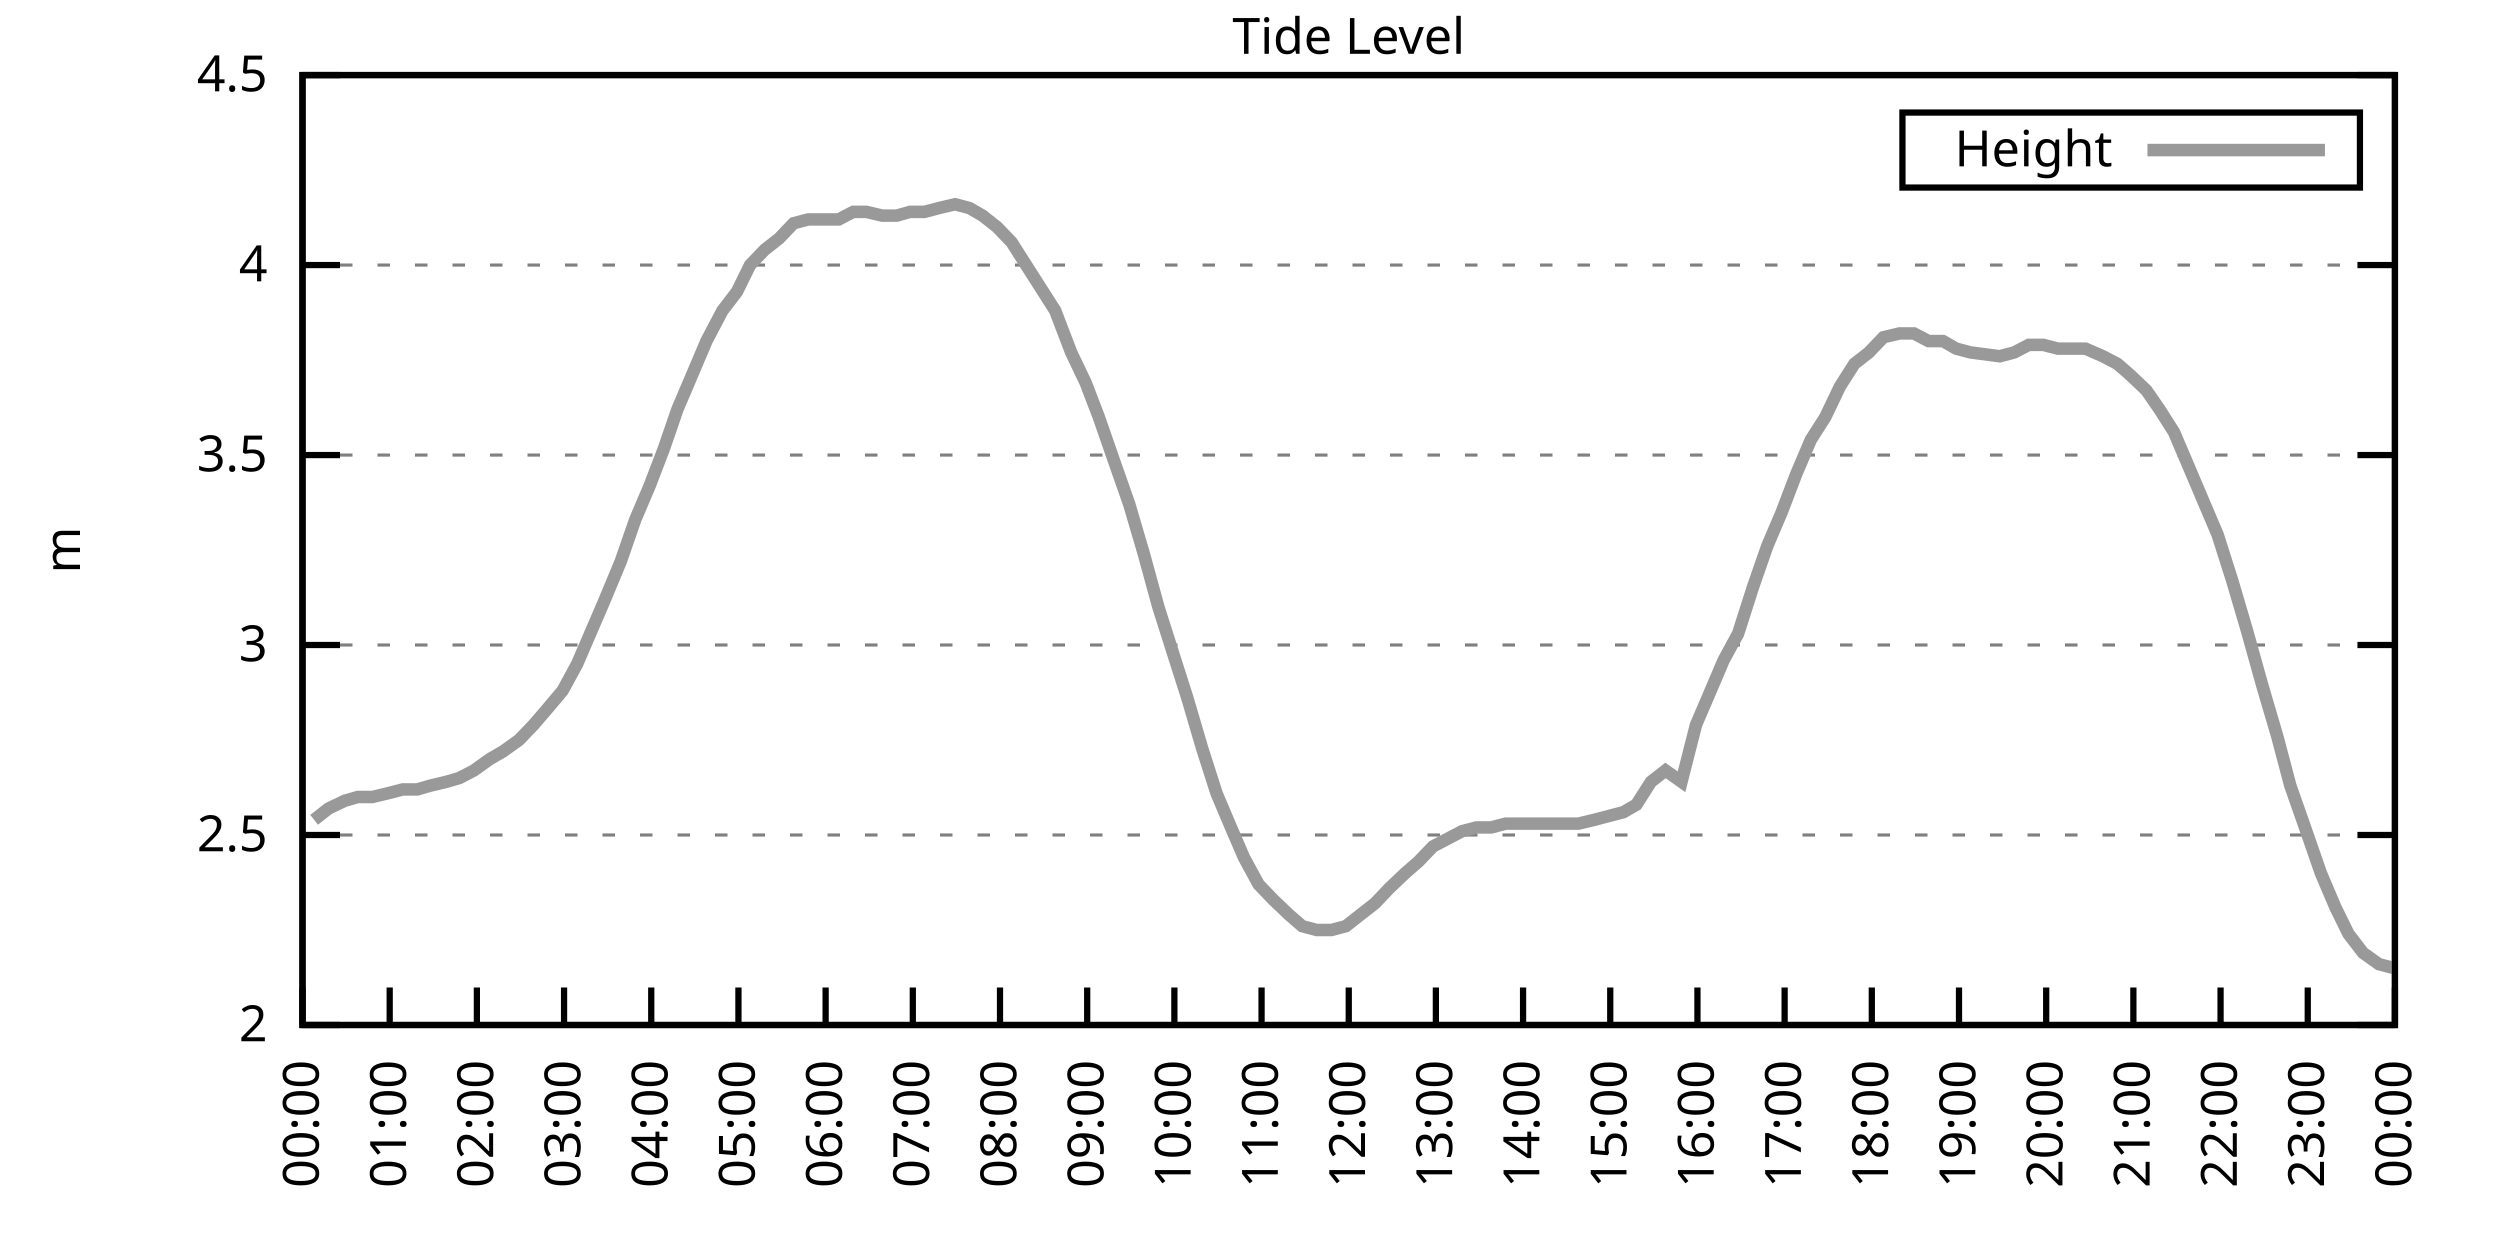
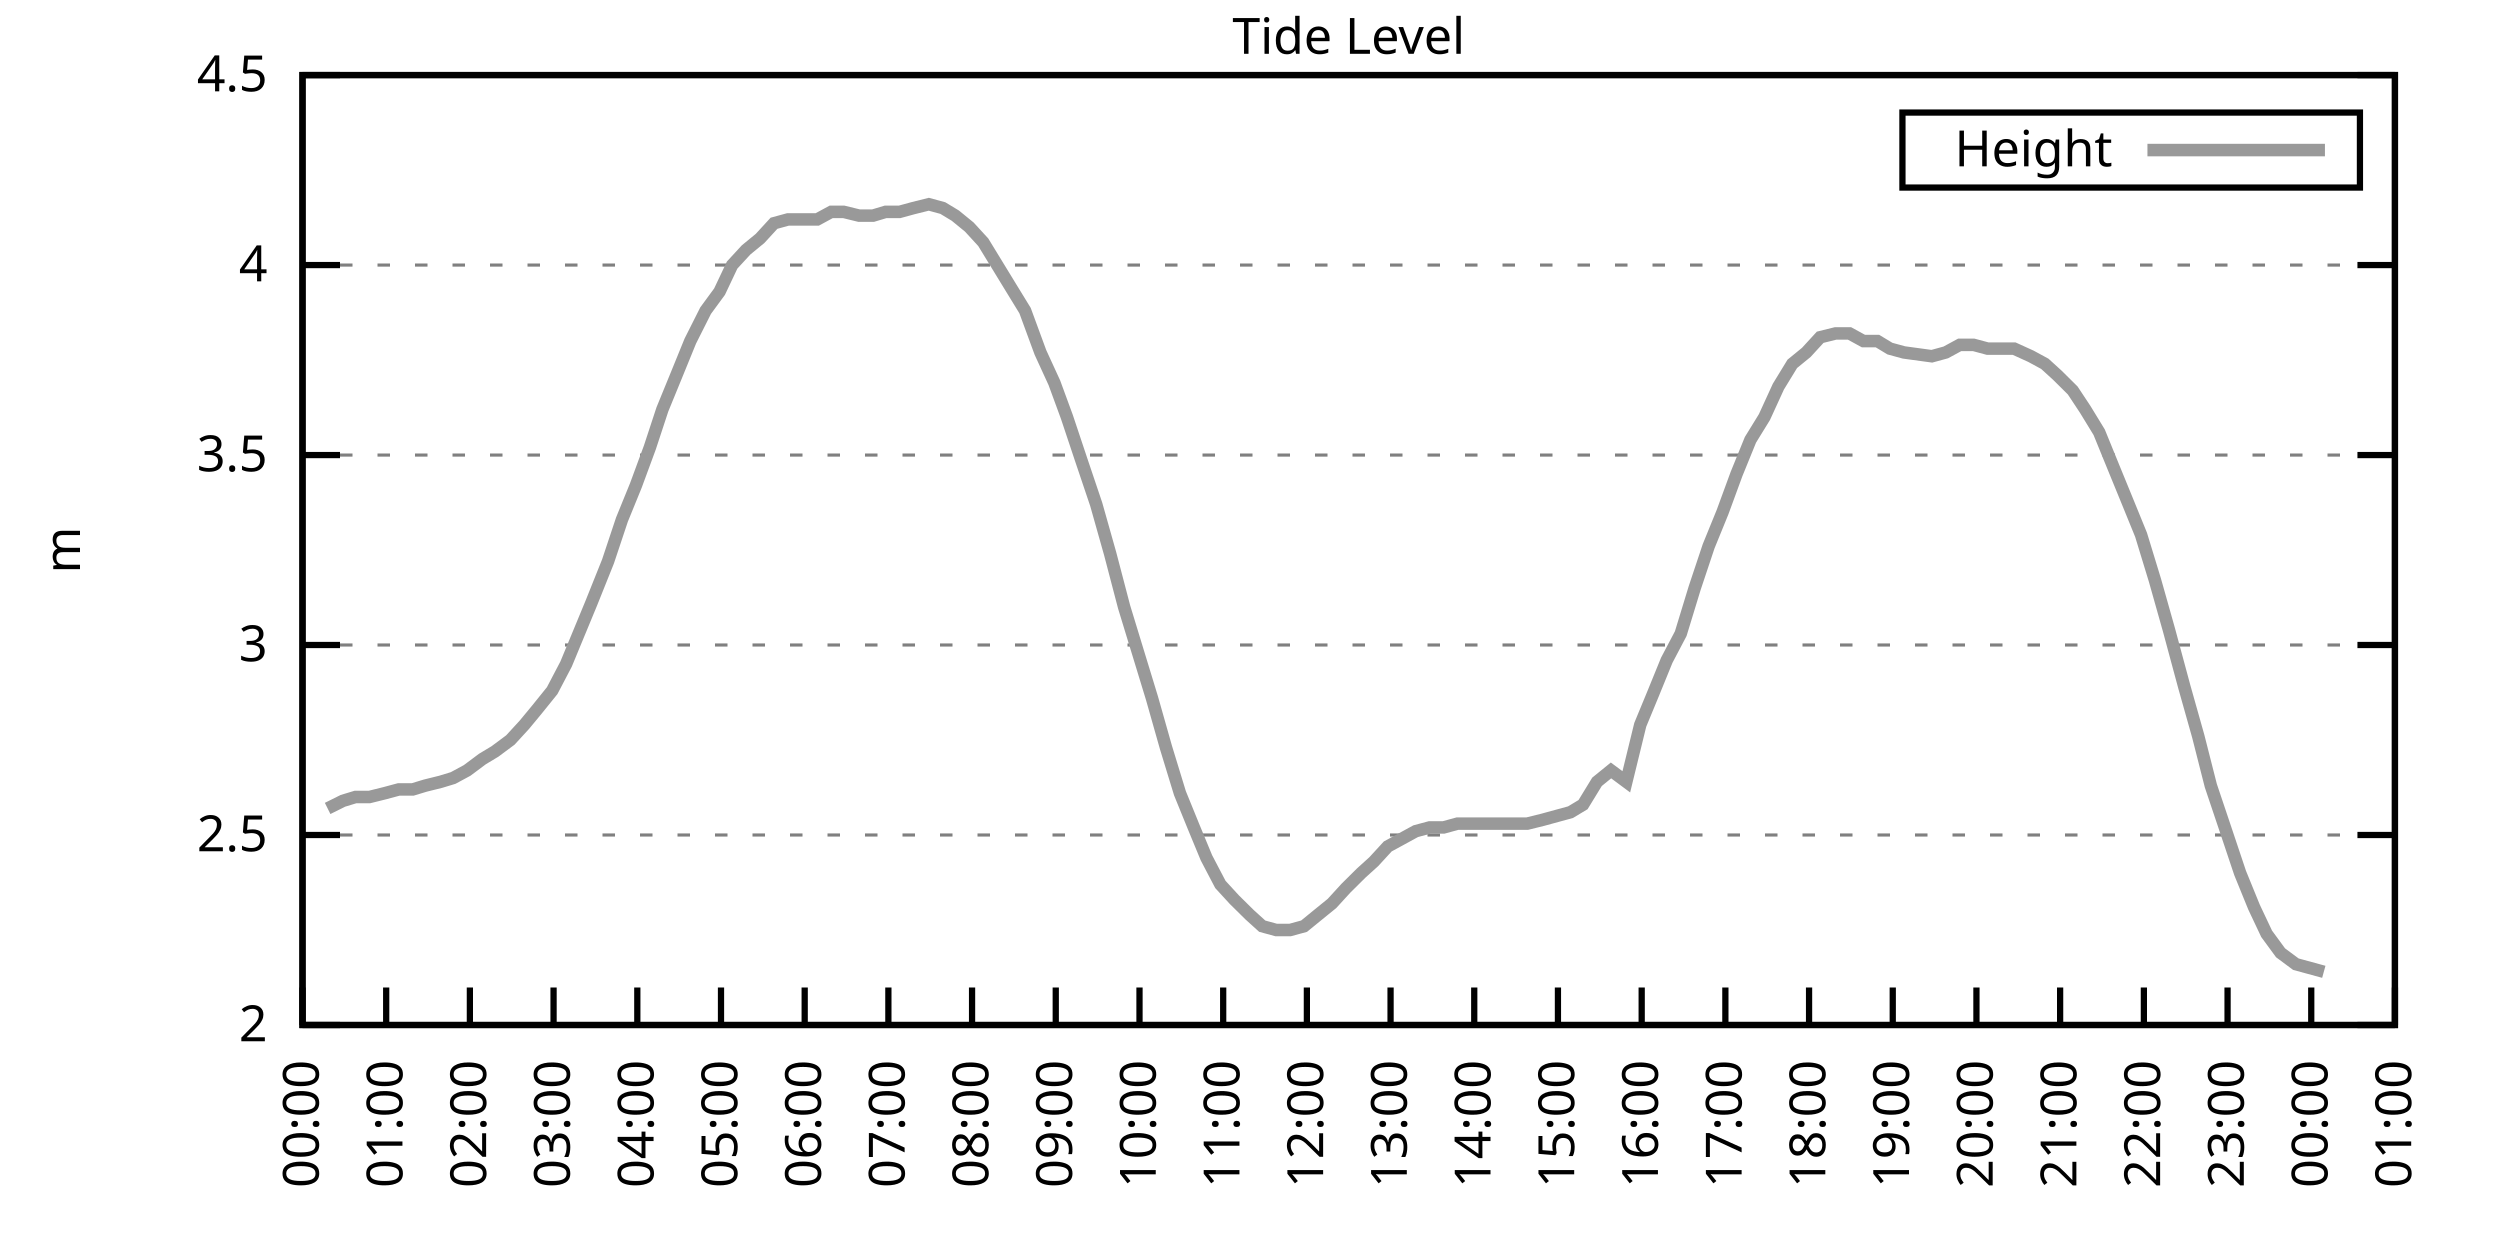
<svg xmlns="http://www.w3.org/2000/svg" xmlns:xlink="http://www.w3.org/1999/xlink" width="400" height="200" viewBox="0 0 400 200">
  <g id="gnuplot_canvas">
    <rect x="0" y="0" width="400" height="200" fill="none" />
    <defs>
      <circle id="gpDot" r="0.5" stroke-width="0.5" stroke="currentColor" />
      <path id="gpPt0" stroke-width="0.333" stroke="currentColor" d="M-1,0 h2 M0,-1 v2" />
      <path id="gpPt1" stroke-width="0.333" stroke="currentColor" d="M-1,-1 L1,1 M1,-1 L-1,1" />
      <path id="gpPt2" stroke-width="0.333" stroke="currentColor" d="M-1,0 L1,0 M0,-1 L0,1 M-1,-1 L1,1 M-1,1 L1,-1" />
      <rect id="gpPt3" stroke-width="0.333" stroke="currentColor" x="-1" y="-1" width="2" height="2" />
      <rect id="gpPt4" stroke-width="0.333" stroke="currentColor" fill="currentColor" x="-1" y="-1" width="2" height="2" />
      <circle id="gpPt5" stroke-width="0.333" stroke="currentColor" cx="0" cy="0" r="1" />
      <use xlink:href="#gpPt5" id="gpPt6" fill="currentColor" stroke="none" />
      <path id="gpPt7" stroke-width="0.333" stroke="currentColor" d="M0,-1.33 L-1.33,0.67 L1.33,0.67 z" />
      <use xlink:href="#gpPt7" id="gpPt8" fill="currentColor" stroke="none" />
      <use xlink:href="#gpPt7" id="gpPt9" stroke="currentColor" transform="rotate(180)" />
      <use xlink:href="#gpPt9" id="gpPt10" fill="currentColor" stroke="none" />
      <use xlink:href="#gpPt3" id="gpPt11" stroke="currentColor" transform="rotate(45)" />
      <use xlink:href="#gpPt11" id="gpPt12" fill="currentColor" stroke="none" />
      <path id="gpPt13" stroke-width="0.333" stroke="currentColor" d="M0,1.330 L1.265,0.411 L0.782,-1.067 L-0.782,-1.076 L-1.265,0.411 z" />
      <use xlink:href="#gpPt13" id="gpPt14" fill="currentColor" stroke="none" />
      <filter id="textbox" filterUnits="objectBoundingBox" x="0" y="0" height="1" width="1">
        <feFlood flood-color="white" flood-opacity="1" result="bgnd" />
        <feComposite in="SourceGraphic" in2="bgnd" operator="atop" />
      </filter>
      <filter id="greybox" filterUnits="objectBoundingBox" x="0" y="0" height="1" width="1">
        <feFlood flood-color="lightgrey" flood-opacity="1" result="grey" />
        <feComposite in="SourceGraphic" in2="grey" operator="atop" />
      </filter>
    </defs>
    <g fill="none" color="white" stroke="currentColor" stroke-width="1.00" stroke-linecap="butt" stroke-linejoin="miter">
</g>
    <g fill="none" color="black" stroke="currentColor" stroke-width="1.00" stroke-linecap="butt" stroke-linejoin="miter">
      <g stroke="none" shape-rendering="crispEdges">
        <polygon fill="rgb(255, 255, 255)" points="48.40,164.00 383.18,164.00 383.18,12.02 48.40,12.02 " />
      </g>
    </g>
    <g fill="none" color="black" stroke="currentColor" stroke-width="1.00" stroke-linecap="butt" stroke-linejoin="miter">
</g>
    <g fill="none" color="black" stroke="black" stroke-width="0.50" stroke-linecap="butt" stroke-linejoin="miter">
</g>
    <g fill="none" color="gray" stroke="currentColor" stroke-width="0.50" stroke-linecap="butt" stroke-linejoin="miter">
      <path stroke="gray" stroke-dasharray="2,4" class="gridline" d="M48.40,164.00 L383.19,164.00  " />
    </g>
    <g fill="none" color="gray" stroke="gray" stroke-width="1.00" stroke-linecap="butt" stroke-linejoin="miter">
</g>
    <g fill="none" color="black" stroke="currentColor" stroke-width="1.00" stroke-linecap="butt" stroke-linejoin="miter">
      <path stroke="black" d="M48.40,164.00 L54.40,164.00 M383.19,164.00 L377.19,164.00  " />
      <g transform="translate(42.80,166.60)" stroke="none" fill="black" font-family="Sans" font-size="8.00" text-anchor="end">
        <text>
          <tspan font-family="Sans"> 2</tspan>
        </text>
      </g>
    </g>
    <g fill="none" color="black" stroke="currentColor" stroke-width="1.00" stroke-linecap="butt" stroke-linejoin="miter">
</g>
    <g fill="none" color="black" stroke="black" stroke-width="0.50" stroke-linecap="butt" stroke-linejoin="miter">
</g>
    <g fill="none" color="gray" stroke="currentColor" stroke-width="0.50" stroke-linecap="butt" stroke-linejoin="miter">
      <path stroke="gray" stroke-dasharray="2,4" class="gridline" d="M48.40,133.60 L383.19,133.60  " />
    </g>
    <g fill="none" color="gray" stroke="gray" stroke-width="1.00" stroke-linecap="butt" stroke-linejoin="miter">
</g>
    <g fill="none" color="black" stroke="currentColor" stroke-width="1.00" stroke-linecap="butt" stroke-linejoin="miter">
      <path stroke="black" d="M48.40,133.60 L54.40,133.60 M383.19,133.60 L377.19,133.60  " />
      <g transform="translate(42.80,136.20)" stroke="none" fill="black" font-family="Sans" font-size="8.00" text-anchor="end">
        <text>
          <tspan font-family="Sans"> 2.5</tspan>
        </text>
      </g>
    </g>
    <g fill="none" color="black" stroke="currentColor" stroke-width="1.00" stroke-linecap="butt" stroke-linejoin="miter">
</g>
    <g fill="none" color="black" stroke="black" stroke-width="0.50" stroke-linecap="butt" stroke-linejoin="miter">
</g>
    <g fill="none" color="gray" stroke="currentColor" stroke-width="0.50" stroke-linecap="butt" stroke-linejoin="miter">
      <path stroke="gray" stroke-dasharray="2,4" class="gridline" d="M48.40,103.20 L383.19,103.20  " />
    </g>
    <g fill="none" color="gray" stroke="gray" stroke-width="1.00" stroke-linecap="butt" stroke-linejoin="miter">
</g>
    <g fill="none" color="black" stroke="currentColor" stroke-width="1.00" stroke-linecap="butt" stroke-linejoin="miter">
      <path stroke="black" d="M48.40,103.20 L54.40,103.20 M383.19,103.20 L377.19,103.20  " />
      <g transform="translate(42.80,105.80)" stroke="none" fill="black" font-family="Sans" font-size="8.00" text-anchor="end">
        <text>
          <tspan font-family="Sans"> 3</tspan>
        </text>
      </g>
    </g>
    <g fill="none" color="black" stroke="currentColor" stroke-width="1.00" stroke-linecap="butt" stroke-linejoin="miter">
</g>
    <g fill="none" color="black" stroke="black" stroke-width="0.50" stroke-linecap="butt" stroke-linejoin="miter">
</g>
    <g fill="none" color="gray" stroke="currentColor" stroke-width="0.50" stroke-linecap="butt" stroke-linejoin="miter">
      <path stroke="gray" stroke-dasharray="2,4" class="gridline" d="M48.40,72.81 L383.19,72.81  " />
    </g>
    <g fill="none" color="gray" stroke="gray" stroke-width="1.00" stroke-linecap="butt" stroke-linejoin="miter">
</g>
    <g fill="none" color="black" stroke="currentColor" stroke-width="1.00" stroke-linecap="butt" stroke-linejoin="miter">
      <path stroke="black" d="M48.40,72.81 L54.40,72.81 M383.19,72.81 L377.19,72.81  " />
      <g transform="translate(42.80,75.41)" stroke="none" fill="black" font-family="Sans" font-size="8.00" text-anchor="end">
        <text>
          <tspan font-family="Sans"> 3.5</tspan>
        </text>
      </g>
    </g>
    <g fill="none" color="black" stroke="currentColor" stroke-width="1.00" stroke-linecap="butt" stroke-linejoin="miter">
</g>
    <g fill="none" color="black" stroke="black" stroke-width="0.50" stroke-linecap="butt" stroke-linejoin="miter">
</g>
    <g fill="none" color="gray" stroke="currentColor" stroke-width="0.50" stroke-linecap="butt" stroke-linejoin="miter">
      <path stroke="gray" stroke-dasharray="2,4" class="gridline" d="M48.40,42.41 L383.19,42.41  " />
    </g>
    <g fill="none" color="gray" stroke="gray" stroke-width="1.00" stroke-linecap="butt" stroke-linejoin="miter">
</g>
    <g fill="none" color="black" stroke="currentColor" stroke-width="1.00" stroke-linecap="butt" stroke-linejoin="miter">
      <path stroke="black" d="M48.40,42.41 L54.40,42.41 M383.19,42.41 L377.19,42.41  " />
      <g transform="translate(42.80,45.01)" stroke="none" fill="black" font-family="Sans" font-size="8.00" text-anchor="end">
        <text>
          <tspan font-family="Sans"> 4</tspan>
        </text>
      </g>
    </g>
    <g fill="none" color="black" stroke="currentColor" stroke-width="1.00" stroke-linecap="butt" stroke-linejoin="miter">
</g>
    <g fill="none" color="black" stroke="black" stroke-width="0.50" stroke-linecap="butt" stroke-linejoin="miter">
</g>
    <g fill="none" color="gray" stroke="currentColor" stroke-width="0.50" stroke-linecap="butt" stroke-linejoin="miter">
      <path stroke="gray" stroke-dasharray="2,4" class="gridline" d="M48.40,12.01 L383.19,12.01  " />
    </g>
    <g fill="none" color="gray" stroke="gray" stroke-width="1.00" stroke-linecap="butt" stroke-linejoin="miter">
</g>
    <g fill="none" color="black" stroke="currentColor" stroke-width="1.00" stroke-linecap="butt" stroke-linejoin="miter">
      <path stroke="black" d="M48.40,12.01 L54.40,12.01 M383.19,12.01 L377.19,12.01  " />
      <g transform="translate(42.80,14.61)" stroke="none" fill="black" font-family="Sans" font-size="8.00" text-anchor="end">
        <text>
          <tspan font-family="Sans"> 4.5</tspan>
        </text>
      </g>
    </g>
    <g fill="none" color="black" stroke="currentColor" stroke-width="1.00" stroke-linecap="butt" stroke-linejoin="miter">
      <path stroke="black" d="M48.40,164.00 L48.40,158.00  " />
      <g transform="translate(51.00,169.60) rotate(270.00)" stroke="none" fill="black" font-family="Sans" font-size="8.00" text-anchor="end">
        <text>
          <tspan font-family="Sans">00:00</tspan>
        </text>
      </g>
    </g>
    <g fill="none" color="black" stroke="currentColor" stroke-width="1.00" stroke-linecap="butt" stroke-linejoin="miter">
-       <path stroke="black" d="M62.35,164.00 L62.35,158.00  " />
-       <g transform="translate(64.95,169.60) rotate(270.00)" stroke="none" fill="black" font-family="Sans" font-size="8.00" text-anchor="end">
+       <path stroke="black" d="M61.79,164.00 L61.79,158.00  " />
+       <g transform="translate(64.39,169.60) rotate(270.00)" stroke="none" fill="black" font-family="Sans" font-size="8.00" text-anchor="end">
        <text>
          <tspan font-family="Sans">01:00</tspan>
        </text>
      </g>
    </g>
    <g fill="none" color="black" stroke="currentColor" stroke-width="1.00" stroke-linecap="butt" stroke-linejoin="miter">
-       <path stroke="black" d="M76.30,164.00 L76.30,158.00  " />
-       <g transform="translate(78.90,169.60) rotate(270.00)" stroke="none" fill="black" font-family="Sans" font-size="8.00" text-anchor="end">
+       <path stroke="black" d="M75.18,164.00 L75.18,158.00  " />
+       <g transform="translate(77.78,169.60) rotate(270.00)" stroke="none" fill="black" font-family="Sans" font-size="8.00" text-anchor="end">
        <text>
          <tspan font-family="Sans">02:00</tspan>
        </text>
      </g>
    </g>
    <g fill="none" color="black" stroke="currentColor" stroke-width="1.00" stroke-linecap="butt" stroke-linejoin="miter">
-       <path stroke="black" d="M90.25,164.00 L90.25,158.00  " />
-       <g transform="translate(92.85,169.60) rotate(270.00)" stroke="none" fill="black" font-family="Sans" font-size="8.00" text-anchor="end">
+       <path stroke="black" d="M88.57,164.00 L88.57,158.00  " />
+       <g transform="translate(91.17,169.60) rotate(270.00)" stroke="none" fill="black" font-family="Sans" font-size="8.00" text-anchor="end">
        <text>
          <tspan font-family="Sans">03:00</tspan>
        </text>
      </g>
    </g>
    <g fill="none" color="black" stroke="currentColor" stroke-width="1.00" stroke-linecap="butt" stroke-linejoin="miter">
-       <path stroke="black" d="M104.20,164.00 L104.20,158.00  " />
-       <g transform="translate(106.80,169.60) rotate(270.00)" stroke="none" fill="black" font-family="Sans" font-size="8.00" text-anchor="end">
+       <path stroke="black" d="M101.97,164.00 L101.97,158.00  " />
+       <g transform="translate(104.57,169.60) rotate(270.00)" stroke="none" fill="black" font-family="Sans" font-size="8.00" text-anchor="end">
        <text>
          <tspan font-family="Sans">04:00</tspan>
        </text>
      </g>
    </g>
    <g fill="none" color="black" stroke="currentColor" stroke-width="1.00" stroke-linecap="butt" stroke-linejoin="miter">
-       <path stroke="black" d="M118.15,164.00 L118.15,158.00  " />
-       <g transform="translate(120.75,169.60) rotate(270.00)" stroke="none" fill="black" font-family="Sans" font-size="8.00" text-anchor="end">
+       <path stroke="black" d="M115.36,164.00 L115.36,158.00  " />
+       <g transform="translate(117.96,169.60) rotate(270.00)" stroke="none" fill="black" font-family="Sans" font-size="8.00" text-anchor="end">
        <text>
          <tspan font-family="Sans">05:00</tspan>
        </text>
      </g>
    </g>
    <g fill="none" color="black" stroke="currentColor" stroke-width="1.00" stroke-linecap="butt" stroke-linejoin="miter">
-       <path stroke="black" d="M132.10,164.00 L132.10,158.00  " />
-       <g transform="translate(134.70,169.60) rotate(270.00)" stroke="none" fill="black" font-family="Sans" font-size="8.00" text-anchor="end">
+       <path stroke="black" d="M128.75,164.00 L128.75,158.00  " />
+       <g transform="translate(131.35,169.60) rotate(270.00)" stroke="none" fill="black" font-family="Sans" font-size="8.00" text-anchor="end">
        <text>
          <tspan font-family="Sans">06:00</tspan>
        </text>
      </g>
    </g>
    <g fill="none" color="black" stroke="currentColor" stroke-width="1.00" stroke-linecap="butt" stroke-linejoin="miter">
-       <path stroke="black" d="M146.05,164.00 L146.05,158.00  " />
-       <g transform="translate(148.65,169.60) rotate(270.00)" stroke="none" fill="black" font-family="Sans" font-size="8.00" text-anchor="end">
+       <path stroke="black" d="M142.14,164.00 L142.14,158.00  " />
+       <g transform="translate(144.74,169.60) rotate(270.00)" stroke="none" fill="black" font-family="Sans" font-size="8.00" text-anchor="end">
        <text>
          <tspan font-family="Sans">07:00</tspan>
        </text>
      </g>
    </g>
    <g fill="none" color="black" stroke="currentColor" stroke-width="1.00" stroke-linecap="butt" stroke-linejoin="miter">
-       <path stroke="black" d="M160.00,164.00 L160.00,158.00  " />
-       <g transform="translate(162.60,169.60) rotate(270.00)" stroke="none" fill="black" font-family="Sans" font-size="8.00" text-anchor="end">
+       <path stroke="black" d="M155.53,164.00 L155.53,158.00  " />
+       <g transform="translate(158.13,169.60) rotate(270.00)" stroke="none" fill="black" font-family="Sans" font-size="8.00" text-anchor="end">
        <text>
          <tspan font-family="Sans">08:00</tspan>
        </text>
      </g>
    </g>
    <g fill="none" color="black" stroke="currentColor" stroke-width="1.00" stroke-linecap="butt" stroke-linejoin="miter">
-       <path stroke="black" d="M173.95,164.00 L173.95,158.00  " />
-       <g transform="translate(176.55,169.60) rotate(270.00)" stroke="none" fill="black" font-family="Sans" font-size="8.00" text-anchor="end">
+       <path stroke="black" d="M168.92,164.00 L168.92,158.00  " />
+       <g transform="translate(171.52,169.60) rotate(270.00)" stroke="none" fill="black" font-family="Sans" font-size="8.00" text-anchor="end">
        <text>
          <tspan font-family="Sans">09:00</tspan>
        </text>
      </g>
    </g>
    <g fill="none" color="black" stroke="currentColor" stroke-width="1.00" stroke-linecap="butt" stroke-linejoin="miter">
-       <path stroke="black" d="M187.90,164.00 L187.90,158.00  " />
-       <g transform="translate(190.50,169.60) rotate(270.00)" stroke="none" fill="black" font-family="Sans" font-size="8.00" text-anchor="end">
+       <path stroke="black" d="M182.32,164.00 L182.32,158.00  " />
+       <g transform="translate(184.92,169.60) rotate(270.00)" stroke="none" fill="black" font-family="Sans" font-size="8.00" text-anchor="end">
        <text>
          <tspan font-family="Sans">10:00</tspan>
        </text>
      </g>
    </g>
    <g fill="none" color="black" stroke="currentColor" stroke-width="1.00" stroke-linecap="butt" stroke-linejoin="miter">
-       <path stroke="black" d="M201.85,164.00 L201.85,158.00  " />
-       <g transform="translate(204.45,169.60) rotate(270.00)" stroke="none" fill="black" font-family="Sans" font-size="8.00" text-anchor="end">
+       <path stroke="black" d="M195.71,164.00 L195.71,158.00  " />
+       <g transform="translate(198.31,169.60) rotate(270.00)" stroke="none" fill="black" font-family="Sans" font-size="8.00" text-anchor="end">
        <text>
          <tspan font-family="Sans">11:00</tspan>
        </text>
      </g>
    </g>
    <g fill="none" color="black" stroke="currentColor" stroke-width="1.00" stroke-linecap="butt" stroke-linejoin="miter">
-       <path stroke="black" d="M215.80,164.00 L215.80,158.00  " />
-       <g transform="translate(218.40,169.60) rotate(270.00)" stroke="none" fill="black" font-family="Sans" font-size="8.00" text-anchor="end">
+       <path stroke="black" d="M209.10,164.00 L209.10,158.00  " />
+       <g transform="translate(211.70,169.60) rotate(270.00)" stroke="none" fill="black" font-family="Sans" font-size="8.00" text-anchor="end">
        <text>
          <tspan font-family="Sans">12:00</tspan>
        </text>
      </g>
    </g>
    <g fill="none" color="black" stroke="currentColor" stroke-width="1.00" stroke-linecap="butt" stroke-linejoin="miter">
-       <path stroke="black" d="M229.74,164.00 L229.74,158.00  " />
-       <g transform="translate(232.34,169.60) rotate(270.00)" stroke="none" fill="black" font-family="Sans" font-size="8.00" text-anchor="end">
+       <path stroke="black" d="M222.49,164.00 L222.49,158.00  " />
+       <g transform="translate(225.09,169.60) rotate(270.00)" stroke="none" fill="black" font-family="Sans" font-size="8.00" text-anchor="end">
        <text>
          <tspan font-family="Sans">13:00</tspan>
        </text>
      </g>
    </g>
    <g fill="none" color="black" stroke="currentColor" stroke-width="1.00" stroke-linecap="butt" stroke-linejoin="miter">
-       <path stroke="black" d="M243.69,164.00 L243.69,158.00  " />
-       <g transform="translate(246.29,169.60) rotate(270.00)" stroke="none" fill="black" font-family="Sans" font-size="8.00" text-anchor="end">
+       <path stroke="black" d="M235.88,164.00 L235.88,158.00  " />
+       <g transform="translate(238.48,169.60) rotate(270.00)" stroke="none" fill="black" font-family="Sans" font-size="8.00" text-anchor="end">
        <text>
          <tspan font-family="Sans">14:00</tspan>
        </text>
      </g>
    </g>
    <g fill="none" color="black" stroke="currentColor" stroke-width="1.00" stroke-linecap="butt" stroke-linejoin="miter">
-       <path stroke="black" d="M257.64,164.00 L257.64,158.00  " />
-       <g transform="translate(260.24,169.60) rotate(270.00)" stroke="none" fill="black" font-family="Sans" font-size="8.00" text-anchor="end">
+       <path stroke="black" d="M249.27,164.00 L249.27,158.00  " />
+       <g transform="translate(251.87,169.60) rotate(270.00)" stroke="none" fill="black" font-family="Sans" font-size="8.00" text-anchor="end">
        <text>
          <tspan font-family="Sans">15:00</tspan>
        </text>
      </g>
    </g>
    <g fill="none" color="black" stroke="currentColor" stroke-width="1.00" stroke-linecap="butt" stroke-linejoin="miter">
-       <path stroke="black" d="M271.59,164.00 L271.59,158.00  " />
-       <g transform="translate(274.19,169.60) rotate(270.00)" stroke="none" fill="black" font-family="Sans" font-size="8.00" text-anchor="end">
+       <path stroke="black" d="M262.67,164.00 L262.67,158.00  " />
+       <g transform="translate(265.27,169.60) rotate(270.00)" stroke="none" fill="black" font-family="Sans" font-size="8.00" text-anchor="end">
        <text>
          <tspan font-family="Sans">16:00</tspan>
        </text>
      </g>
    </g>
    <g fill="none" color="black" stroke="currentColor" stroke-width="1.00" stroke-linecap="butt" stroke-linejoin="miter">
-       <path stroke="black" d="M285.54,164.00 L285.54,158.00  " />
-       <g transform="translate(288.14,169.60) rotate(270.00)" stroke="none" fill="black" font-family="Sans" font-size="8.00" text-anchor="end">
+       <path stroke="black" d="M276.06,164.00 L276.06,158.00  " />
+       <g transform="translate(278.66,169.60) rotate(270.00)" stroke="none" fill="black" font-family="Sans" font-size="8.00" text-anchor="end">
        <text>
          <tspan font-family="Sans">17:00</tspan>
        </text>
      </g>
    </g>
    <g fill="none" color="black" stroke="currentColor" stroke-width="1.00" stroke-linecap="butt" stroke-linejoin="miter">
-       <path stroke="black" d="M299.49,164.00 L299.49,158.00  " />
-       <g transform="translate(302.09,169.60) rotate(270.00)" stroke="none" fill="black" font-family="Sans" font-size="8.00" text-anchor="end">
+       <path stroke="black" d="M289.45,164.00 L289.45,158.00  " />
+       <g transform="translate(292.05,169.60) rotate(270.00)" stroke="none" fill="black" font-family="Sans" font-size="8.00" text-anchor="end">
        <text>
          <tspan font-family="Sans">18:00</tspan>
        </text>
      </g>
    </g>
    <g fill="none" color="black" stroke="currentColor" stroke-width="1.00" stroke-linecap="butt" stroke-linejoin="miter">
-       <path stroke="black" d="M313.44,164.00 L313.44,158.00  " />
-       <g transform="translate(316.04,169.60) rotate(270.00)" stroke="none" fill="black" font-family="Sans" font-size="8.00" text-anchor="end">
+       <path stroke="black" d="M302.84,164.00 L302.84,158.00  " />
+       <g transform="translate(305.44,169.60) rotate(270.00)" stroke="none" fill="black" font-family="Sans" font-size="8.00" text-anchor="end">
        <text>
          <tspan font-family="Sans">19:00</tspan>
        </text>
      </g>
    </g>
    <g fill="none" color="black" stroke="currentColor" stroke-width="1.00" stroke-linecap="butt" stroke-linejoin="miter">
-       <path stroke="black" d="M327.39,164.00 L327.39,158.00  " />
-       <g transform="translate(329.99,169.60) rotate(270.00)" stroke="none" fill="black" font-family="Sans" font-size="8.00" text-anchor="end">
+       <path stroke="black" d="M316.23,164.00 L316.23,158.00  " />
+       <g transform="translate(318.83,169.60) rotate(270.00)" stroke="none" fill="black" font-family="Sans" font-size="8.00" text-anchor="end">
        <text>
          <tspan font-family="Sans">20:00</tspan>
        </text>
      </g>
    </g>
    <g fill="none" color="black" stroke="currentColor" stroke-width="1.00" stroke-linecap="butt" stroke-linejoin="miter">
-       <path stroke="black" d="M341.34,164.00 L341.34,158.00  " />
-       <g transform="translate(343.94,169.60) rotate(270.00)" stroke="none" fill="black" font-family="Sans" font-size="8.00" text-anchor="end">
+       <path stroke="black" d="M329.62,164.00 L329.62,158.00  " />
+       <g transform="translate(332.22,169.60) rotate(270.00)" stroke="none" fill="black" font-family="Sans" font-size="8.00" text-anchor="end">
        <text>
          <tspan font-family="Sans">21:00</tspan>
        </text>
      </g>
    </g>
    <g fill="none" color="black" stroke="currentColor" stroke-width="1.00" stroke-linecap="butt" stroke-linejoin="miter">
-       <path stroke="black" d="M355.29,164.00 L355.29,158.00  " />
-       <g transform="translate(357.89,169.60) rotate(270.00)" stroke="none" fill="black" font-family="Sans" font-size="8.00" text-anchor="end">
+       <path stroke="black" d="M343.02,164.00 L343.02,158.00  " />
+       <g transform="translate(345.62,169.60) rotate(270.00)" stroke="none" fill="black" font-family="Sans" font-size="8.00" text-anchor="end">
        <text>
          <tspan font-family="Sans">22:00</tspan>
        </text>
      </g>
    </g>
    <g fill="none" color="black" stroke="currentColor" stroke-width="1.00" stroke-linecap="butt" stroke-linejoin="miter">
-       <path stroke="black" d="M369.24,164.00 L369.24,158.00  " />
-       <g transform="translate(371.84,169.60) rotate(270.00)" stroke="none" fill="black" font-family="Sans" font-size="8.00" text-anchor="end">
+       <path stroke="black" d="M356.41,164.00 L356.41,158.00  " />
+       <g transform="translate(359.01,169.60) rotate(270.00)" stroke="none" fill="black" font-family="Sans" font-size="8.00" text-anchor="end">
        <text>
          <tspan font-family="Sans">23:00</tspan>
+         </text>
+       </g>
+     </g>
+     <g fill="none" color="black" stroke="currentColor" stroke-width="1.00" stroke-linecap="butt" stroke-linejoin="miter">
+       <path stroke="black" d="M369.80,164.00 L369.80,158.00  " />
+       <g transform="translate(372.40,169.60) rotate(270.00)" stroke="none" fill="black" font-family="Sans" font-size="8.00" text-anchor="end">
+         <text>
+           <tspan font-family="Sans">00:00</tspan>
        </text>
      </g>
    </g>
    <g fill="none" color="black" stroke="currentColor" stroke-width="1.00" stroke-linecap="butt" stroke-linejoin="miter">
      <path stroke="black" d="M383.19,164.00 L383.19,158.00  " />
      <g transform="translate(385.79,169.60) rotate(270.00)" stroke="none" fill="black" font-family="Sans" font-size="8.00" text-anchor="end">
        <text>
-           <tspan font-family="Sans">00:00</tspan>
+           <tspan font-family="Sans">01:00</tspan>
        </text>
      </g>
    </g>
    <g fill="none" color="black" stroke="currentColor" stroke-width="1.00" stroke-linecap="butt" stroke-linejoin="miter">
</g>
    <g fill="none" color="black" stroke="currentColor" stroke-width="1.00" stroke-linecap="butt" stroke-linejoin="miter">
      <path stroke="black" d="M48.40,12.01 L48.40,164.00 L383.19,164.00 L383.19,12.01 L48.40,12.01 Z  " />
    </g>
    <g fill="none" color="black" stroke="currentColor" stroke-width="1.00" stroke-linecap="butt" stroke-linejoin="miter">
</g>
    <g fill="none" color="black" stroke="currentColor" stroke-width="1.00" stroke-linecap="butt" stroke-linejoin="miter">
      <path stroke="black" d="M304.39,30.01 L304.39,18.01 L377.59,18.01 L377.59,30.01 L304.39,30.01 Z  " />
    </g>
    <g id="Tide_level_plot_1">
      <g fill="none" color="white" stroke="black" stroke-width="2.00" stroke-linecap="butt" stroke-linejoin="miter">
</g>
      <g fill="none" color="black" stroke="currentColor" stroke-width="2.00" stroke-linecap="butt" stroke-linejoin="miter">
        <g transform="translate(337.99,26.61)" stroke="none" fill="black" font-family="Sans" font-size="8.00" text-anchor="end">
          <text>
            <tspan font-family="Sans">Height</tspan>
          </text>
        </g>
      </g>
      <g fill="none" color="black" stroke="currentColor" stroke-width="2.00" stroke-linecap="butt" stroke-linejoin="miter">
-         <path stroke="rgb(153, 153, 153)" d="M343.59,24.01 L371.99,24.01 M50.26,131.17 L52.58,129.35 L55.14,128.13 L57.23,127.52 L59.56,127.52 L62.12,126.91   L64.44,126.31 L66.77,126.31 L68.86,125.70 L71.42,125.09 L73.51,124.48 L75.83,123.27 L78.39,121.44 L80.48,120.23   L83.04,118.40 L85.37,115.97 L87.46,113.54 L90.02,110.50 L92.34,106.24 L94.43,101.38 L96.53,96.52 L99.32,89.83   L101.64,83.14 L103.97,77.67 L106.29,71.59 L108.38,65.51 L110.71,60.04 L113.03,54.57 L115.59,49.70 L117.92,46.66   L120.01,42.41 L122.33,39.98 L124.66,38.15 L126.98,35.72 L129.31,35.11 L131.63,35.11 L134.19,35.11 L136.51,33.90   L138.61,33.90 L141.16,34.50 L143.49,34.50 L145.58,33.90 L147.91,33.90 L150.23,33.29 L152.79,32.68 L155.11,33.29   L157.21,34.50 L159.53,36.33 L161.86,38.76 L164.18,42.41 L166.51,46.06 L168.83,49.70 L171.39,56.39 L173.71,61.25   L175.81,66.73 L178.13,73.41 L180.69,80.71 L183.01,88.61 L185.34,97.12 L187.66,104.42 L189.99,111.72 L192.31,119.62   L194.64,126.91 L196.96,132.39 L199.06,137.25 L201.38,141.51 L203.71,143.94 L206.26,146.37 L208.36,148.19 L210.68,148.80   L213.01,148.80 L215.33,148.19 L217.65,146.37 L219.98,144.55 L222.30,142.11 L224.86,139.68 L226.95,137.86 L229.28,135.43   L231.60,134.21 L233.93,132.99 L236.25,132.39 L238.58,132.39 L240.90,131.78 L243.23,131.78 L245.55,131.78 L247.88,131.78   L250.20,131.78 L252.53,131.78 L255.09,131.17 L257.41,130.56 L259.74,129.95 L261.83,128.74 L264.15,125.09 L266.48,123.27   L269.04,125.09 L271.36,115.97 L273.45,111.11 L275.78,105.64 L278.10,101.38 L280.43,94.08 L282.75,87.40 L285.08,81.93   L287.40,75.85 L289.73,70.37 L292.05,66.73 L294.38,61.86 L296.70,58.21 L299.03,56.39 L301.35,53.96 L303.91,53.35   L306.23,53.35 L308.56,54.57 L310.88,54.57 L312.98,55.78 L315.30,56.39 L319.95,57.00 L322.28,56.39 L324.60,55.18   L326.93,55.18 L329.25,55.78 L331.58,55.78 L333.67,55.78 L336.46,57.00 L338.78,58.21 L340.88,60.04 L343.43,62.47   L345.53,65.51 L347.85,69.16 L350.18,74.63 L352.50,80.10 L354.83,85.57 L357.15,92.87 L359.48,100.77 L362.03,109.89   L364.36,117.80 L366.45,125.70 L369.01,132.99 L371.33,139.68 L373.66,145.15 L375.75,149.41 L378.08,152.45 L380.63,154.27   L382.96,154.88  " />
+         <path stroke="rgb(153, 153, 153)" d="M343.59,24.01 L371.99,24.01 M52.42,129.35 L54.87,128.13 L56.88,127.52 L59.11,127.52 L61.57,126.91 L63.80,126.31   L66.03,126.31 L68.04,125.70 L70.50,125.09 L72.50,124.48 L74.74,123.27 L77.19,121.44 L79.20,120.23 L81.66,118.40   L83.89,115.97 L85.90,113.54 L88.35,110.50 L90.58,106.24 L92.59,101.38 L94.60,96.52 L97.28,89.83 L99.51,83.14   L101.74,77.67 L103.98,71.59 L105.98,65.51 L108.22,60.04 L110.45,54.57 L112.90,49.70 L115.13,46.66 L117.14,42.41   L119.38,39.98 L121.61,38.15 L123.84,35.72 L126.07,35.11 L128.30,35.11 L130.76,35.11 L132.99,33.90 L135.00,33.90   L137.45,34.50 L139.69,34.50 L141.69,33.90 L143.93,33.90 L146.16,33.29 L148.61,32.68 L150.85,33.29 L152.85,34.50   L155.09,36.33 L157.32,38.76 L159.55,42.41 L161.78,46.06 L164.01,49.70 L166.47,56.39 L168.70,61.25 L170.71,66.73   L172.94,73.41 L175.40,80.71 L177.63,88.61 L179.86,97.12 L182.09,104.42 L184.32,111.72 L186.56,119.62 L188.79,126.91   L191.02,132.39 L193.03,137.25 L195.26,141.51 L197.49,143.94 L199.95,146.37 L201.96,148.19 L204.19,148.80 L206.42,148.80   L208.65,148.19 L210.88,146.37 L213.12,144.55 L215.35,142.11 L217.80,139.68 L219.81,137.86 L222.04,135.43 L224.28,134.21   L226.51,132.99 L228.74,132.39 L230.97,132.39 L233.20,131.78 L235.44,131.78 L237.67,131.78 L239.90,131.78 L242.13,131.78   L244.36,131.78 L246.82,131.17 L249.05,130.56 L251.28,129.95 L253.29,128.74 L255.52,125.09 L257.76,123.27 L260.21,125.09   L262.44,115.97 L264.45,111.11 L266.68,105.64 L268.92,101.38 L271.15,94.08 L273.38,87.40 L275.61,81.93 L277.84,75.85   L280.07,70.37 L282.31,66.73 L284.54,61.86 L286.77,58.21 L289.00,56.39 L291.23,53.96 L293.69,53.35 L295.92,53.35   L298.15,54.57 L300.39,54.57 L302.39,55.78 L304.63,56.39 L309.09,57.00 L311.32,56.39 L313.55,55.18 L315.79,55.18   L318.02,55.78 L320.25,55.78 L322.26,55.78 L324.94,57.00 L327.17,58.21 L329.18,60.04 L331.63,62.47 L333.64,65.51   L335.87,69.16 L338.10,74.63 L340.34,80.10 L342.57,85.57 L344.80,92.87 L347.03,100.77 L349.49,109.89 L351.72,117.80   L353.73,125.70 L356.18,132.99 L358.42,139.68 L360.65,145.15 L362.66,149.41 L364.89,152.45 L367.34,154.27 L369.58,154.88   L371.81,155.49  " />
      </g>
    </g>
    <g fill="none" color="black" stroke="currentColor" stroke-width="2.00" stroke-linecap="butt" stroke-linejoin="miter">
</g>
    <g fill="none" color="black" stroke="black" stroke-width="1.00" stroke-linecap="butt" stroke-linejoin="miter">
</g>
    <g fill="none" color="black" stroke="currentColor" stroke-width="1.00" stroke-linecap="butt" stroke-linejoin="miter">
      <path stroke="black" d="M48.40,12.01 L48.40,164.00 L383.19,164.00 L383.19,12.01 L48.40,12.01 Z  " />
      <g transform="translate(12.80,88.01) rotate(270.00)" stroke="none" fill="black" font-family="Sans" font-size="8.00" text-anchor="middle">
        <text>
          <tspan font-family="Sans">m</tspan>
        </text>
      </g>
    </g>
    <g fill="none" color="black" stroke="currentColor" stroke-width="1.00" stroke-linecap="butt" stroke-linejoin="miter">
</g>
    <g fill="none" color="black" stroke="currentColor" stroke-width="1.00" stroke-linecap="butt" stroke-linejoin="miter">
      <g transform="translate(215.79,8.61)" stroke="none" fill="black" font-family="Sans" font-size="8.00" text-anchor="middle">
        <text>
          <tspan font-family="Sans">Tide Level</tspan>
        </text>
      </g>
    </g>
    <g fill="none" color="black" stroke="currentColor" stroke-width="1.00" stroke-linecap="butt" stroke-linejoin="miter">
</g>
  </g>
</svg>
